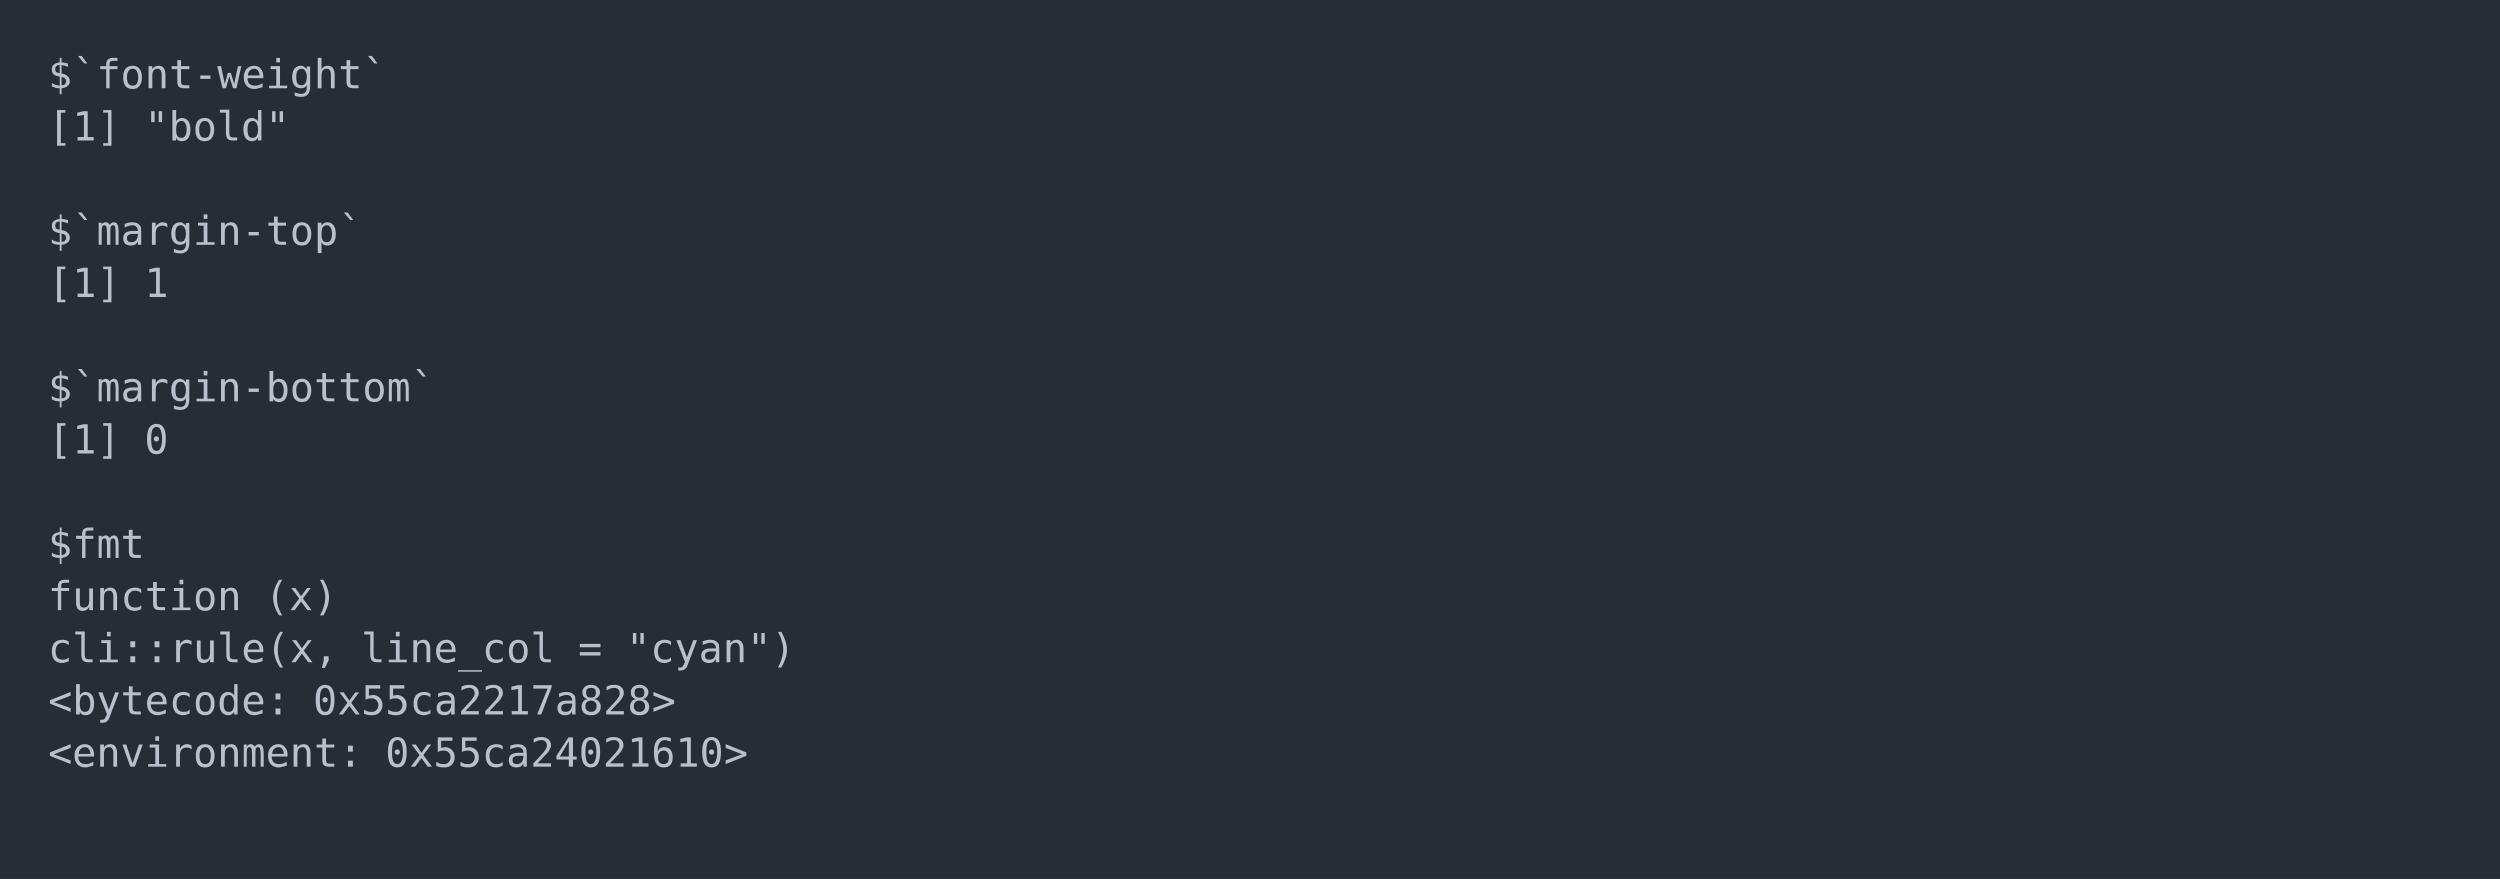
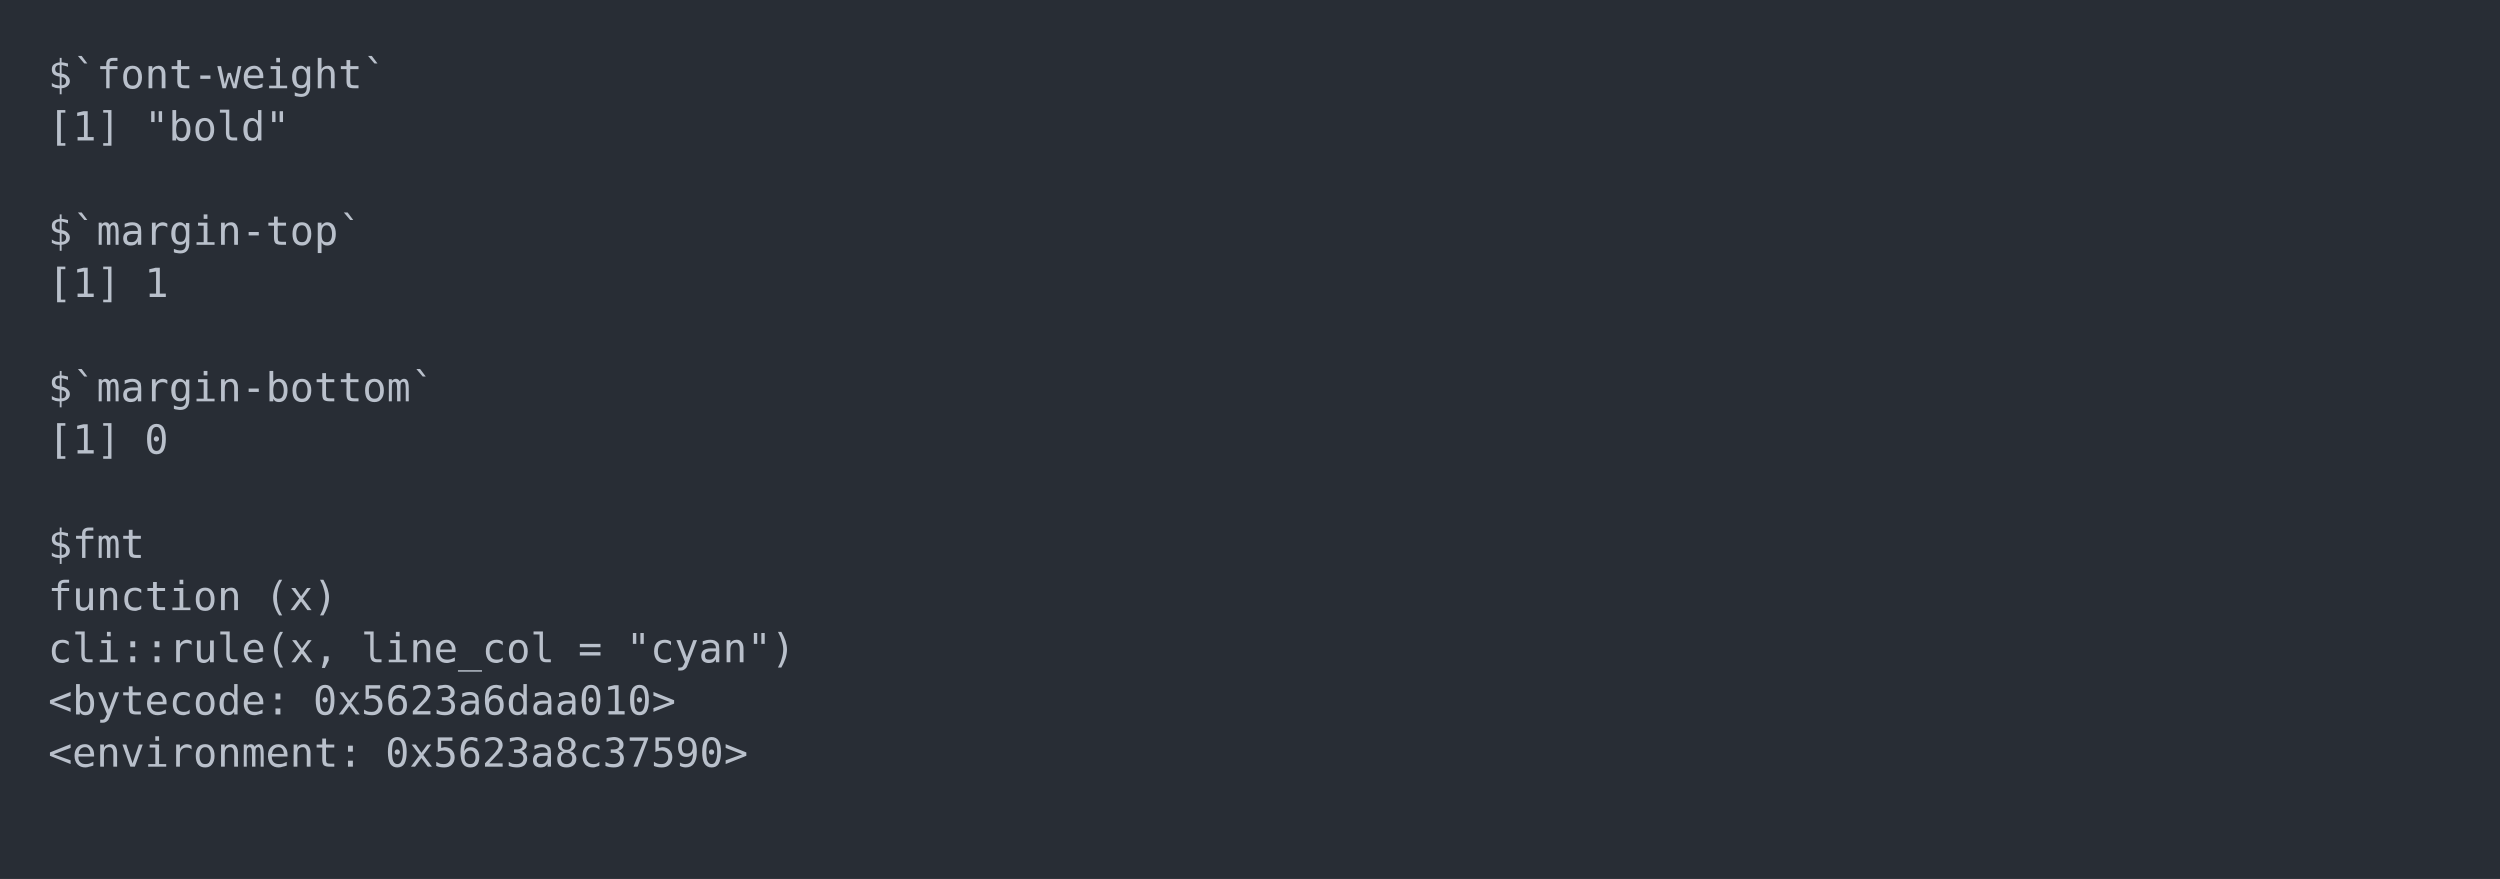
<svg xmlns="http://www.w3.org/2000/svg" xmlns:xlink="http://www.w3.org/1999/xlink" width="1040" height="365.65">
  <rect width="1040" height="365.65" rx="0" ry="0" class="a" />
  <svg height="325.65" viewBox="0 0 100 32.565" width="1000" x="20" y="20">
    <style>.a{fill:rgb(40,45,53)}.b{font-family:'Fira Code',Monaco,Consolas,Menlo,'Bitstream Vera Sans Mono','Powerline Symbols',monospace}.c{fill:transparent}.d{fill:rgb(185,192,203);white-space:pre}</style>
    <g font-family="'Fira Code',Monaco,Consolas,Menlo,'Bitstream Vera Sans Mono','Powerline Symbols',monospace" font-size="1.67" class="b">
      <defs>
        <symbol id="a">
          <rect height="16" width="100" x="0" y="0" class="c" />
        </symbol>
      </defs>
      <rect height="32.565" width="100" class="a" />
      <svg x="0" y="0" width="100">
        <svg x="0">
          <use xlink:href="#a" />
          <text x="0" y="1.67" class="d">$`font-weight`</text>
          <text x="0" y="3.841" class="d">[1]</text>
          <text x="4.008" y="3.841" class="d">"bold"</text>
          <text x="0" y="8.183" class="d">$`margin-top`</text>
          <text x="0" y="10.354" class="d">[1]</text>
          <text x="4.008" y="10.354" class="d">1</text>
          <text x="0" y="14.696" class="d">$`margin-bottom`</text>
          <text x="0" y="16.867" class="d">[1]</text>
          <text x="4.008" y="16.867" class="d">0</text>
          <text x="0" y="21.209" class="d">$fmt</text>
          <text x="0" y="23.38" class="d">function</text>
          <text x="9.018" y="23.38" class="d">(x)</text>
          <text x="0" y="25.551" class="d">cli::rule(x,</text>
          <text x="13.026" y="25.551" class="d">line_col</text>
          <text x="22.044" y="25.551" class="d">=</text>
          <text x="24.048" y="25.551" class="d">"cyan")</text>
          <text x="0" y="27.722" class="d">&lt;bytecode:</text>
-           <text x="11.022" y="27.722" class="d">0x55ca2217a828&gt;</text>
+           <text x="11.022" y="27.722" class="d">0x5623a6daa010&gt;</text>
          <text x="0" y="29.893" class="d">&lt;environment:</text>
-           <text x="14.028" y="29.893" class="d">0x55ca24021610&gt;</text>
+           <text x="14.028" y="29.893" class="d">0x5623a8c37590&gt;</text>
        </svg>
      </svg>
    </g>
  </svg>
</svg>
